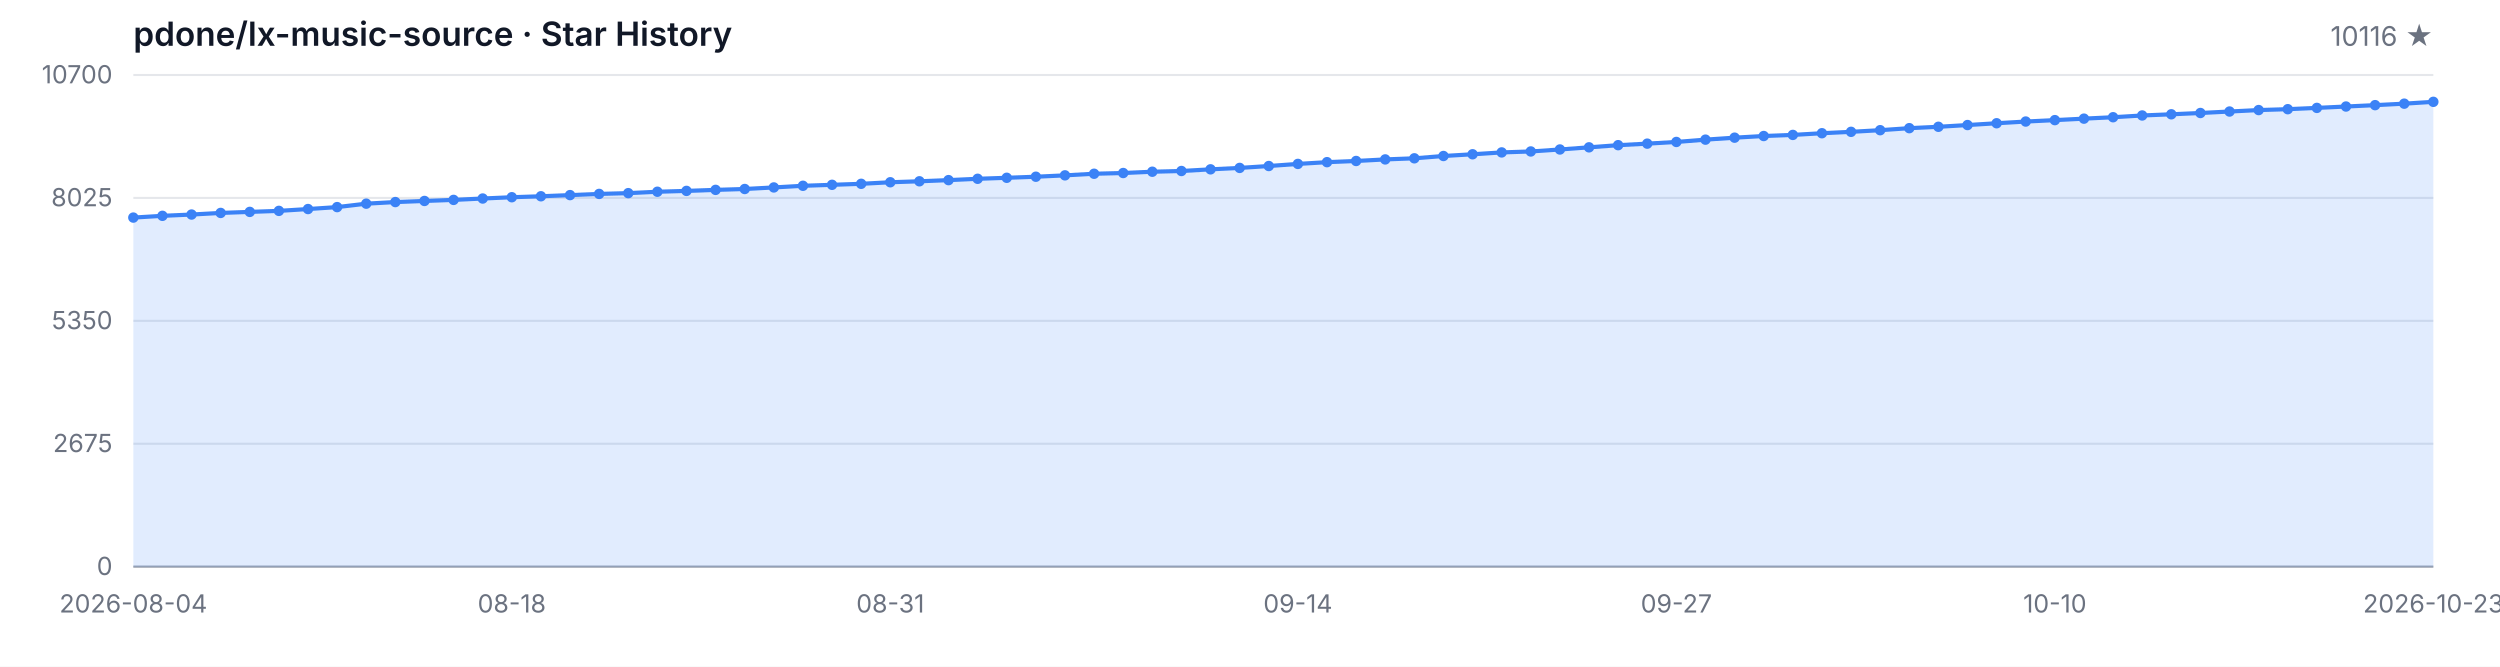
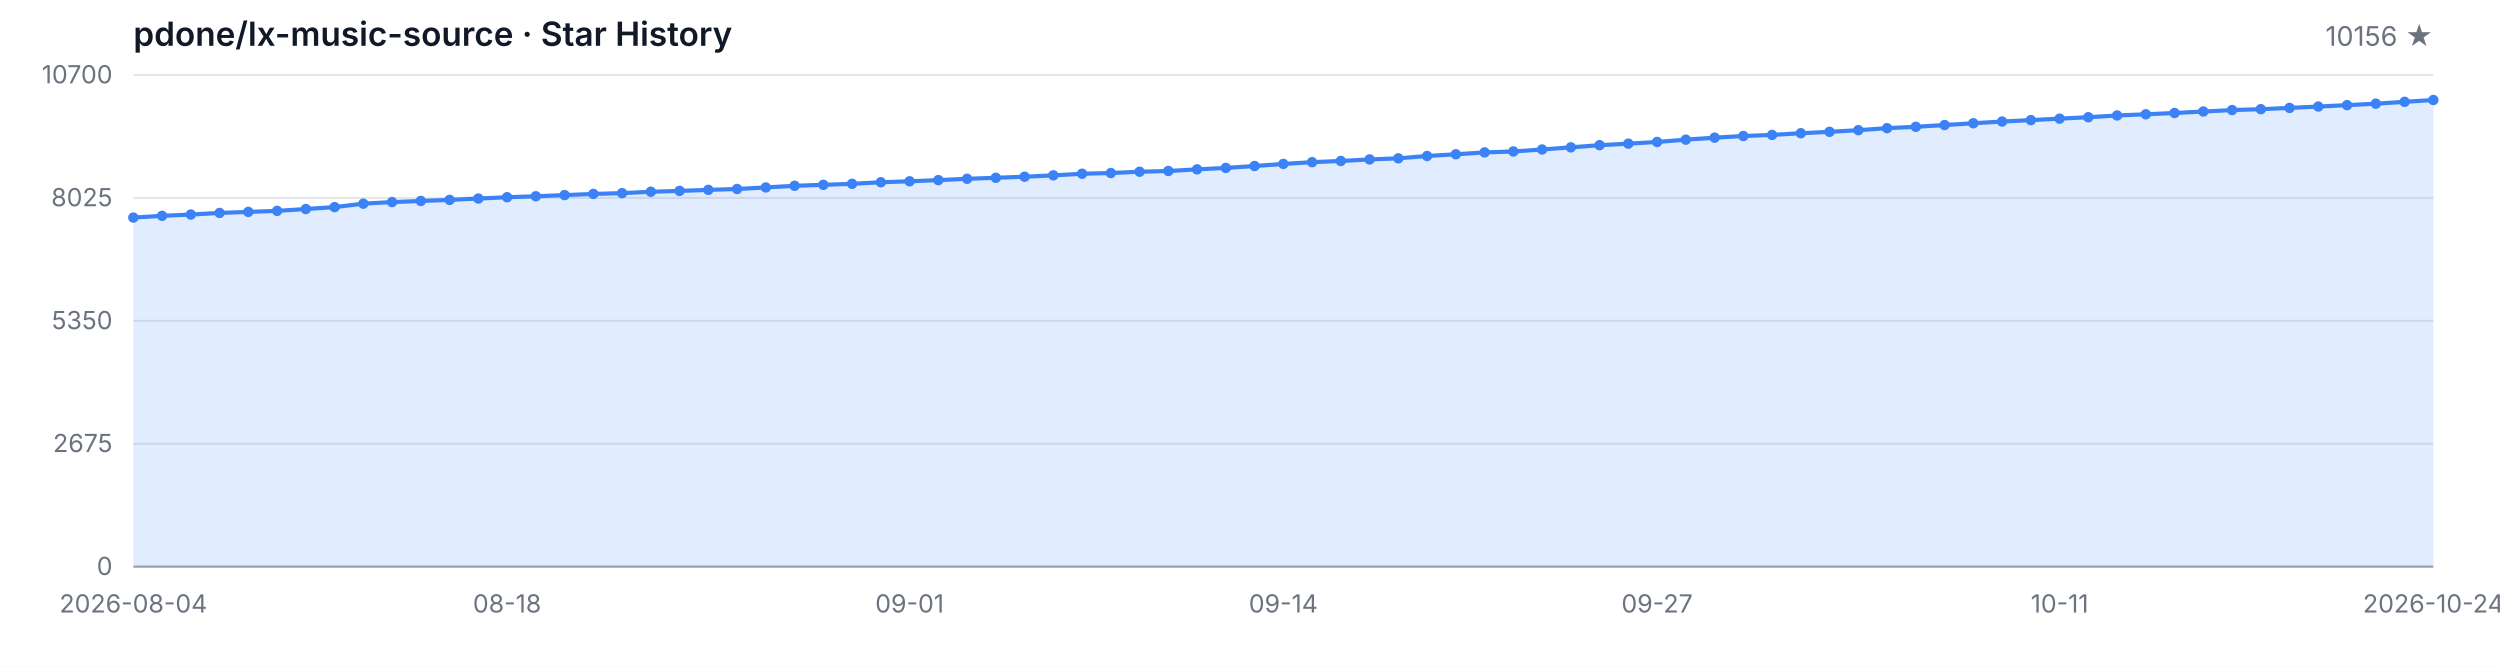
<svg xmlns="http://www.w3.org/2000/svg" width="1200" height="320" viewBox="0 0 1200 320" role="img" aria-label="Star History">
  <style>
  .bg { fill: #ffffff; }
  .grid { stroke: #e5e7eb; stroke-width: 1; }
  .axis { stroke: #9ca3af; stroke-width: 1; }
  .area { fill: rgba(59, 130, 246, 0.15); }
  .line { fill: none; stroke: #3b82f6; stroke-width: 2; stroke-linejoin: round; stroke-linecap: round; }
  .dot { fill: #3b82f6; }
  .tlabel { fill: #6b7280; font-family: -apple-system, BlinkMacSystemFont, 'Segoe UI', sans-serif; font-size: 12px; }
  .title { fill: #111827; font-family: -apple-system, BlinkMacSystemFont, 'Segoe UI', sans-serif; font-size: 16px; font-weight: 600; }
  .subtitle { fill: #6b7280; font-family: -apple-system, BlinkMacSystemFont, 'Segoe UI', sans-serif; font-size: 13px; }
  @media (prefers-color-scheme: dark) {
    .bg { fill: #0d1117; }
    .grid { stroke: #21262d; }
    .axis { stroke: #484f58; }
    .area { fill: rgba(58, 132, 255, 0.18); }
    .line { stroke: #58a6ff; }
    .dot { fill: #58a6ff; }
    .tlabel { fill: #8b949e; }
    .title { fill: #c9d1d9; }
    .subtitle { fill: #8b949e; }
  }
</style>
  <rect class="bg" width="1200" height="320" />
  <text class="title" x="64" y="22">pdone/lx-music-source · Star History</text>
-   <text class="subtitle" x="1168" y="22" text-anchor="end">10116 ★</text>
+   <text class="subtitle" x="1168" y="22" text-anchor="end">10156 ★</text>
  <line class="grid" x1="64" y1="272.00" x2="1168" y2="272.00" />
  <line class="grid" x1="64" y1="213.00" x2="1168" y2="213.00" />
  <line class="grid" x1="64" y1="154.00" x2="1168" y2="154.00" />
  <line class="grid" x1="64" y1="95.00" x2="1168" y2="95.00" />
  <line class="grid" x1="64" y1="36.00" x2="1168" y2="36.00" />
  <text class="tlabel" x="54" y="276.00" text-anchor="end">0</text>
  <text class="tlabel" x="54" y="217.00" text-anchor="end">2675</text>
  <text class="tlabel" x="54" y="158.00" text-anchor="end">5350</text>
  <text class="tlabel" x="54" y="99.00" text-anchor="end">8025</text>
  <text class="tlabel" x="54" y="40.00" text-anchor="end">10700</text>
  <line class="axis" x1="64" y1="272" x2="1168" y2="272" />
-   <path class="area" d="M 64.00 272.00 L 64.00 104.44 L 77.97 103.60 L 91.95 102.98 L 105.92 102.21 L 119.90 101.71 L 133.87 101.22 L 147.85 100.34 L 161.82 99.41 L 175.80 97.76 L 189.77 96.99 L 203.75 96.46 L 217.72 95.95 L 231.70 95.29 L 245.67 94.67 L 259.65 94.21 L 273.62 93.65 L 287.59 93.08 L 301.57 92.71 L 315.54 92.04 L 329.52 91.63 L 343.49 91.14 L 357.47 90.72 L 371.44 89.97 L 385.42 89.18 L 399.39 88.71 L 413.37 88.23 L 427.34 87.48 L 441.32 87.02 L 455.29 86.46 L 469.27 85.82 L 483.24 85.34 L 497.22 84.83 L 511.19 84.17 L 525.16 83.40 L 539.14 83.05 L 553.11 82.43 L 567.09 82.08 L 581.06 81.28 L 595.04 80.60 L 609.01 79.69 L 622.99 78.68 L 636.96 77.84 L 650.94 77.27 L 664.91 76.52 L 678.89 75.99 L 692.86 74.88 L 706.84 74.05 L 720.81 73.16 L 734.78 72.70 L 748.76 71.75 L 762.73 70.72 L 776.71 69.68 L 790.68 68.95 L 804.66 68.14 L 818.63 67.03 L 832.61 66.08 L 846.58 65.29 L 860.56 64.76 L 874.53 63.95 L 888.51 63.28 L 902.48 62.49 L 916.46 61.52 L 930.43 60.86 L 944.41 60.02 L 958.38 59.16 L 972.35 58.34 L 986.33 57.66 L 1000.30 56.95 L 1014.28 56.27 L 1028.25 55.43 L 1042.23 54.86 L 1056.20 54.24 L 1070.18 53.53 L 1084.15 52.83 L 1098.13 52.41 L 1112.10 51.79 L 1126.08 51.13 L 1140.05 50.47 L 1154.03 49.76 L 1168.00 48.88 L 1168.00 272.00 Z" />
-   <path class="line" d="M 64.00 104.44 L 77.97 103.60 L 91.95 102.98 L 105.92 102.21 L 119.90 101.71 L 133.87 101.22 L 147.85 100.34 L 161.82 99.41 L 175.80 97.76 L 189.77 96.99 L 203.75 96.46 L 217.72 95.95 L 231.70 95.29 L 245.67 94.67 L 259.65 94.21 L 273.62 93.65 L 287.59 93.08 L 301.57 92.71 L 315.54 92.04 L 329.52 91.63 L 343.49 91.14 L 357.47 90.72 L 371.44 89.97 L 385.42 89.18 L 399.39 88.71 L 413.37 88.23 L 427.34 87.48 L 441.32 87.02 L 455.29 86.46 L 469.27 85.82 L 483.24 85.34 L 497.22 84.83 L 511.19 84.17 L 525.16 83.40 L 539.14 83.05 L 553.11 82.43 L 567.09 82.08 L 581.06 81.28 L 595.04 80.60 L 609.01 79.69 L 622.99 78.68 L 636.96 77.84 L 650.94 77.27 L 664.91 76.52 L 678.89 75.99 L 692.86 74.88 L 706.84 74.05 L 720.81 73.16 L 734.78 72.70 L 748.76 71.75 L 762.73 70.72 L 776.71 69.68 L 790.68 68.95 L 804.66 68.14 L 818.63 67.03 L 832.61 66.08 L 846.58 65.29 L 860.56 64.76 L 874.53 63.95 L 888.51 63.28 L 902.48 62.49 L 916.46 61.52 L 930.43 60.86 L 944.41 60.02 L 958.38 59.16 L 972.35 58.34 L 986.33 57.66 L 1000.30 56.95 L 1014.28 56.27 L 1028.25 55.43 L 1042.23 54.86 L 1056.20 54.24 L 1070.18 53.53 L 1084.15 52.83 L 1098.13 52.41 L 1112.10 51.79 L 1126.08 51.13 L 1140.05 50.47 L 1154.03 49.76 L 1168.00 48.88" />
+   <path class="area" d="M 64.00 272.00 L 64.00 104.44 L 77.80 103.60 L 91.60 102.98 L 105.40 102.21 L 119.20 101.71 L 133.00 101.22 L 146.80 100.34 L 160.60 99.41 L 174.40 97.76 L 188.20 96.99 L 202.00 96.46 L 215.80 95.95 L 229.60 95.29 L 243.40 94.67 L 257.20 94.21 L 271.00 93.65 L 284.80 93.08 L 298.60 92.71 L 312.40 92.04 L 326.20 91.63 L 340.00 91.14 L 353.80 90.72 L 367.60 89.97 L 381.40 89.18 L 395.20 88.71 L 409.00 88.23 L 422.80 87.48 L 436.60 87.02 L 450.40 86.46 L 464.20 85.82 L 478.00 85.34 L 491.80 84.83 L 505.60 84.17 L 519.40 83.40 L 533.20 83.05 L 547.00 82.43 L 560.80 82.08 L 574.60 81.28 L 588.40 80.60 L 602.20 79.69 L 616.00 78.68 L 629.80 77.84 L 643.60 77.27 L 657.40 76.52 L 671.20 75.99 L 685.00 74.88 L 698.80 74.05 L 712.60 73.16 L 726.40 72.70 L 740.20 71.75 L 754.00 70.72 L 767.80 69.68 L 781.60 68.95 L 795.40 68.14 L 809.20 67.03 L 823.00 66.08 L 836.80 65.29 L 850.60 64.76 L 864.40 63.95 L 878.20 63.28 L 892.00 62.49 L 905.80 61.52 L 919.60 60.86 L 933.40 60.02 L 947.20 59.16 L 961.00 58.34 L 974.80 57.66 L 988.60 56.95 L 1002.40 56.27 L 1016.20 55.43 L 1030.00 54.86 L 1043.80 54.24 L 1057.60 53.53 L 1071.40 52.83 L 1085.20 52.41 L 1099.00 51.79 L 1112.80 51.13 L 1126.60 50.47 L 1140.40 49.76 L 1154.20 48.88 L 1168.00 48.00 L 1168.00 272.00 Z" />
+   <path class="line" d="M 64.00 104.44 L 77.80 103.60 L 91.60 102.98 L 105.40 102.21 L 119.20 101.71 L 133.00 101.22 L 146.80 100.34 L 160.60 99.41 L 174.40 97.76 L 188.20 96.99 L 202.00 96.46 L 215.80 95.95 L 229.60 95.29 L 243.40 94.67 L 257.20 94.21 L 271.00 93.65 L 284.80 93.08 L 298.60 92.71 L 312.40 92.04 L 326.20 91.63 L 340.00 91.14 L 353.80 90.72 L 367.60 89.97 L 381.40 89.18 L 395.20 88.71 L 409.00 88.23 L 422.80 87.48 L 436.60 87.02 L 450.40 86.46 L 464.20 85.82 L 478.00 85.34 L 491.80 84.83 L 505.60 84.17 L 519.40 83.40 L 533.20 83.05 L 547.00 82.43 L 560.80 82.08 L 574.60 81.28 L 588.40 80.60 L 602.20 79.69 L 616.00 78.68 L 629.80 77.84 L 643.60 77.27 L 657.40 76.52 L 671.20 75.99 L 685.00 74.88 L 698.80 74.05 L 712.60 73.16 L 726.40 72.70 L 740.20 71.75 L 754.00 70.72 L 767.80 69.68 L 781.60 68.95 L 795.40 68.14 L 809.20 67.03 L 823.00 66.08 L 836.80 65.29 L 850.60 64.76 L 864.40 63.95 L 878.20 63.28 L 892.00 62.49 L 905.80 61.52 L 919.60 60.86 L 933.40 60.02 L 947.20 59.16 L 961.00 58.34 L 974.80 57.66 L 988.60 56.95 L 1002.40 56.27 L 1016.20 55.43 L 1030.00 54.86 L 1043.80 54.24 L 1057.60 53.53 L 1071.40 52.83 L 1085.20 52.41 L 1099.00 51.79 L 1112.80 51.13 L 1126.60 50.47 L 1140.40 49.76 L 1154.20 48.88 L 1168.00 48.00" />
  <circle class="dot" cx="64.00" cy="104.44" r="2.5" />
-   <circle class="dot" cx="77.97" cy="103.60" r="2.5" />
-   <circle class="dot" cx="91.95" cy="102.98" r="2.5" />
-   <circle class="dot" cx="105.92" cy="102.21" r="2.5" />
-   <circle class="dot" cx="119.90" cy="101.71" r="2.5" />
-   <circle class="dot" cx="133.87" cy="101.22" r="2.5" />
-   <circle class="dot" cx="147.85" cy="100.34" r="2.5" />
-   <circle class="dot" cx="161.82" cy="99.41" r="2.5" />
-   <circle class="dot" cx="175.80" cy="97.76" r="2.5" />
-   <circle class="dot" cx="189.77" cy="96.99" r="2.5" />
-   <circle class="dot" cx="203.75" cy="96.46" r="2.5" />
-   <circle class="dot" cx="217.72" cy="95.95" r="2.5" />
-   <circle class="dot" cx="231.70" cy="95.29" r="2.5" />
-   <circle class="dot" cx="245.67" cy="94.67" r="2.5" />
-   <circle class="dot" cx="259.65" cy="94.21" r="2.5" />
-   <circle class="dot" cx="273.62" cy="93.65" r="2.5" />
-   <circle class="dot" cx="287.59" cy="93.08" r="2.5" />
-   <circle class="dot" cx="301.57" cy="92.71" r="2.5" />
-   <circle class="dot" cx="315.54" cy="92.04" r="2.5" />
-   <circle class="dot" cx="329.52" cy="91.63" r="2.5" />
-   <circle class="dot" cx="343.49" cy="91.14" r="2.5" />
-   <circle class="dot" cx="357.47" cy="90.72" r="2.5" />
-   <circle class="dot" cx="371.44" cy="89.97" r="2.5" />
-   <circle class="dot" cx="385.42" cy="89.18" r="2.5" />
-   <circle class="dot" cx="399.39" cy="88.71" r="2.5" />
-   <circle class="dot" cx="413.37" cy="88.23" r="2.5" />
-   <circle class="dot" cx="427.34" cy="87.48" r="2.5" />
-   <circle class="dot" cx="441.32" cy="87.02" r="2.5" />
-   <circle class="dot" cx="455.29" cy="86.46" r="2.5" />
-   <circle class="dot" cx="469.27" cy="85.82" r="2.5" />
-   <circle class="dot" cx="483.24" cy="85.34" r="2.5" />
-   <circle class="dot" cx="497.22" cy="84.83" r="2.5" />
-   <circle class="dot" cx="511.19" cy="84.17" r="2.5" />
-   <circle class="dot" cx="525.16" cy="83.40" r="2.5" />
-   <circle class="dot" cx="539.14" cy="83.05" r="2.5" />
-   <circle class="dot" cx="553.11" cy="82.43" r="2.5" />
-   <circle class="dot" cx="567.09" cy="82.08" r="2.5" />
-   <circle class="dot" cx="581.06" cy="81.28" r="2.5" />
-   <circle class="dot" cx="595.04" cy="80.60" r="2.5" />
-   <circle class="dot" cx="609.01" cy="79.69" r="2.5" />
-   <circle class="dot" cx="622.99" cy="78.68" r="2.5" />
-   <circle class="dot" cx="636.96" cy="77.84" r="2.5" />
-   <circle class="dot" cx="650.94" cy="77.27" r="2.5" />
-   <circle class="dot" cx="664.91" cy="76.52" r="2.5" />
-   <circle class="dot" cx="678.89" cy="75.99" r="2.5" />
-   <circle class="dot" cx="692.86" cy="74.88" r="2.5" />
-   <circle class="dot" cx="706.84" cy="74.05" r="2.5" />
-   <circle class="dot" cx="720.81" cy="73.16" r="2.5" />
-   <circle class="dot" cx="734.78" cy="72.70" r="2.5" />
-   <circle class="dot" cx="748.76" cy="71.75" r="2.5" />
-   <circle class="dot" cx="762.73" cy="70.72" r="2.5" />
-   <circle class="dot" cx="776.71" cy="69.68" r="2.5" />
-   <circle class="dot" cx="790.68" cy="68.95" r="2.5" />
-   <circle class="dot" cx="804.66" cy="68.14" r="2.5" />
-   <circle class="dot" cx="818.63" cy="67.03" r="2.5" />
-   <circle class="dot" cx="832.61" cy="66.08" r="2.5" />
-   <circle class="dot" cx="846.58" cy="65.29" r="2.5" />
-   <circle class="dot" cx="860.56" cy="64.76" r="2.5" />
-   <circle class="dot" cx="874.53" cy="63.95" r="2.5" />
-   <circle class="dot" cx="888.51" cy="63.28" r="2.5" />
-   <circle class="dot" cx="902.48" cy="62.49" r="2.5" />
-   <circle class="dot" cx="916.46" cy="61.52" r="2.5" />
-   <circle class="dot" cx="930.43" cy="60.86" r="2.5" />
-   <circle class="dot" cx="944.41" cy="60.02" r="2.5" />
-   <circle class="dot" cx="958.38" cy="59.16" r="2.5" />
-   <circle class="dot" cx="972.35" cy="58.34" r="2.5" />
-   <circle class="dot" cx="986.33" cy="57.66" r="2.5" />
-   <circle class="dot" cx="1000.30" cy="56.95" r="2.5" />
-   <circle class="dot" cx="1014.28" cy="56.27" r="2.5" />
-   <circle class="dot" cx="1028.25" cy="55.43" r="2.5" />
-   <circle class="dot" cx="1042.23" cy="54.86" r="2.5" />
-   <circle class="dot" cx="1056.20" cy="54.24" r="2.5" />
-   <circle class="dot" cx="1070.18" cy="53.53" r="2.5" />
-   <circle class="dot" cx="1084.15" cy="52.83" r="2.5" />
-   <circle class="dot" cx="1098.13" cy="52.41" r="2.5" />
-   <circle class="dot" cx="1112.10" cy="51.79" r="2.5" />
-   <circle class="dot" cx="1126.08" cy="51.13" r="2.5" />
-   <circle class="dot" cx="1140.05" cy="50.47" r="2.5" />
-   <circle class="dot" cx="1154.03" cy="49.76" r="2.5" />
-   <circle class="dot" cx="1168.00" cy="48.88" r="2.5" />
+   <circle class="dot" cx="77.80" cy="103.60" r="2.5" />
+   <circle class="dot" cx="91.60" cy="102.98" r="2.5" />
+   <circle class="dot" cx="105.40" cy="102.21" r="2.5" />
+   <circle class="dot" cx="119.20" cy="101.71" r="2.5" />
+   <circle class="dot" cx="133.00" cy="101.22" r="2.5" />
+   <circle class="dot" cx="146.80" cy="100.34" r="2.5" />
+   <circle class="dot" cx="160.60" cy="99.41" r="2.5" />
+   <circle class="dot" cx="174.40" cy="97.76" r="2.5" />
+   <circle class="dot" cx="188.20" cy="96.99" r="2.5" />
+   <circle class="dot" cx="202.00" cy="96.46" r="2.5" />
+   <circle class="dot" cx="215.80" cy="95.95" r="2.5" />
+   <circle class="dot" cx="229.60" cy="95.29" r="2.5" />
+   <circle class="dot" cx="243.40" cy="94.67" r="2.5" />
+   <circle class="dot" cx="257.20" cy="94.21" r="2.5" />
+   <circle class="dot" cx="271.00" cy="93.65" r="2.5" />
+   <circle class="dot" cx="284.80" cy="93.08" r="2.5" />
+   <circle class="dot" cx="298.60" cy="92.71" r="2.5" />
+   <circle class="dot" cx="312.40" cy="92.04" r="2.5" />
+   <circle class="dot" cx="326.20" cy="91.63" r="2.5" />
+   <circle class="dot" cx="340.00" cy="91.14" r="2.5" />
+   <circle class="dot" cx="353.80" cy="90.72" r="2.5" />
+   <circle class="dot" cx="367.60" cy="89.97" r="2.5" />
+   <circle class="dot" cx="381.40" cy="89.18" r="2.5" />
+   <circle class="dot" cx="395.20" cy="88.71" r="2.5" />
+   <circle class="dot" cx="409.00" cy="88.23" r="2.5" />
+   <circle class="dot" cx="422.80" cy="87.48" r="2.5" />
+   <circle class="dot" cx="436.60" cy="87.02" r="2.5" />
+   <circle class="dot" cx="450.40" cy="86.46" r="2.5" />
+   <circle class="dot" cx="464.20" cy="85.82" r="2.5" />
+   <circle class="dot" cx="478.00" cy="85.34" r="2.5" />
+   <circle class="dot" cx="491.80" cy="84.83" r="2.5" />
+   <circle class="dot" cx="505.60" cy="84.17" r="2.5" />
+   <circle class="dot" cx="519.40" cy="83.40" r="2.5" />
+   <circle class="dot" cx="533.20" cy="83.05" r="2.5" />
+   <circle class="dot" cx="547.00" cy="82.43" r="2.5" />
+   <circle class="dot" cx="560.80" cy="82.08" r="2.5" />
+   <circle class="dot" cx="574.60" cy="81.28" r="2.5" />
+   <circle class="dot" cx="588.40" cy="80.60" r="2.5" />
+   <circle class="dot" cx="602.20" cy="79.69" r="2.5" />
+   <circle class="dot" cx="616.00" cy="78.68" r="2.5" />
+   <circle class="dot" cx="629.80" cy="77.84" r="2.5" />
+   <circle class="dot" cx="643.60" cy="77.27" r="2.5" />
+   <circle class="dot" cx="657.40" cy="76.52" r="2.5" />
+   <circle class="dot" cx="671.20" cy="75.99" r="2.5" />
+   <circle class="dot" cx="685.00" cy="74.88" r="2.5" />
+   <circle class="dot" cx="698.80" cy="74.05" r="2.5" />
+   <circle class="dot" cx="712.60" cy="73.16" r="2.5" />
+   <circle class="dot" cx="726.40" cy="72.70" r="2.5" />
+   <circle class="dot" cx="740.20" cy="71.75" r="2.5" />
+   <circle class="dot" cx="754.00" cy="70.72" r="2.5" />
+   <circle class="dot" cx="767.80" cy="69.68" r="2.5" />
+   <circle class="dot" cx="781.60" cy="68.95" r="2.5" />
+   <circle class="dot" cx="795.40" cy="68.14" r="2.5" />
+   <circle class="dot" cx="809.20" cy="67.03" r="2.5" />
+   <circle class="dot" cx="823.00" cy="66.08" r="2.5" />
+   <circle class="dot" cx="836.80" cy="65.29" r="2.5" />
+   <circle class="dot" cx="850.60" cy="64.76" r="2.5" />
+   <circle class="dot" cx="864.40" cy="63.95" r="2.5" />
+   <circle class="dot" cx="878.20" cy="63.28" r="2.5" />
+   <circle class="dot" cx="892.00" cy="62.49" r="2.5" />
+   <circle class="dot" cx="905.80" cy="61.52" r="2.5" />
+   <circle class="dot" cx="919.60" cy="60.86" r="2.5" />
+   <circle class="dot" cx="933.40" cy="60.02" r="2.5" />
+   <circle class="dot" cx="947.20" cy="59.16" r="2.5" />
+   <circle class="dot" cx="961.00" cy="58.34" r="2.5" />
+   <circle class="dot" cx="974.80" cy="57.66" r="2.5" />
+   <circle class="dot" cx="988.60" cy="56.95" r="2.5" />
+   <circle class="dot" cx="1002.40" cy="56.27" r="2.5" />
+   <circle class="dot" cx="1016.20" cy="55.43" r="2.5" />
+   <circle class="dot" cx="1030.00" cy="54.86" r="2.5" />
+   <circle class="dot" cx="1043.80" cy="54.24" r="2.5" />
+   <circle class="dot" cx="1057.60" cy="53.53" r="2.5" />
+   <circle class="dot" cx="1071.40" cy="52.83" r="2.5" />
+   <circle class="dot" cx="1085.20" cy="52.41" r="2.5" />
+   <circle class="dot" cx="1099.00" cy="51.79" r="2.5" />
+   <circle class="dot" cx="1112.80" cy="51.13" r="2.5" />
+   <circle class="dot" cx="1126.60" cy="50.47" r="2.5" />
+   <circle class="dot" cx="1140.40" cy="49.76" r="2.5" />
+   <circle class="dot" cx="1154.20" cy="48.88" r="2.5" />
+   <circle class="dot" cx="1168.00" cy="48.00" r="2.5" />
  <text class="tlabel" x="64.00" y="294" text-anchor="middle">2026-08-04</text>
-   <text class="tlabel" x="245.67" y="294" text-anchor="middle">08-18</text>
-   <text class="tlabel" x="427.34" y="294" text-anchor="middle">08-31</text>
-   <text class="tlabel" x="622.99" y="294" text-anchor="middle">09-14</text>
-   <text class="tlabel" x="804.66" y="294" text-anchor="middle">09-27</text>
-   <text class="tlabel" x="986.33" y="294" text-anchor="middle">10-10</text>
-   <text class="tlabel" x="1168.00" y="294" text-anchor="middle">2026-10-23</text>
+   <text class="tlabel" x="243.40" y="294" text-anchor="middle">08-18</text>
+   <text class="tlabel" x="436.60" y="294" text-anchor="middle">09-01</text>
+   <text class="tlabel" x="616.00" y="294" text-anchor="middle">09-14</text>
+   <text class="tlabel" x="795.40" y="294" text-anchor="middle">09-27</text>
+   <text class="tlabel" x="988.60" y="294" text-anchor="middle">10-11</text>
+   <text class="tlabel" x="1168.00" y="294" text-anchor="middle">2026-10-24</text>
</svg>
